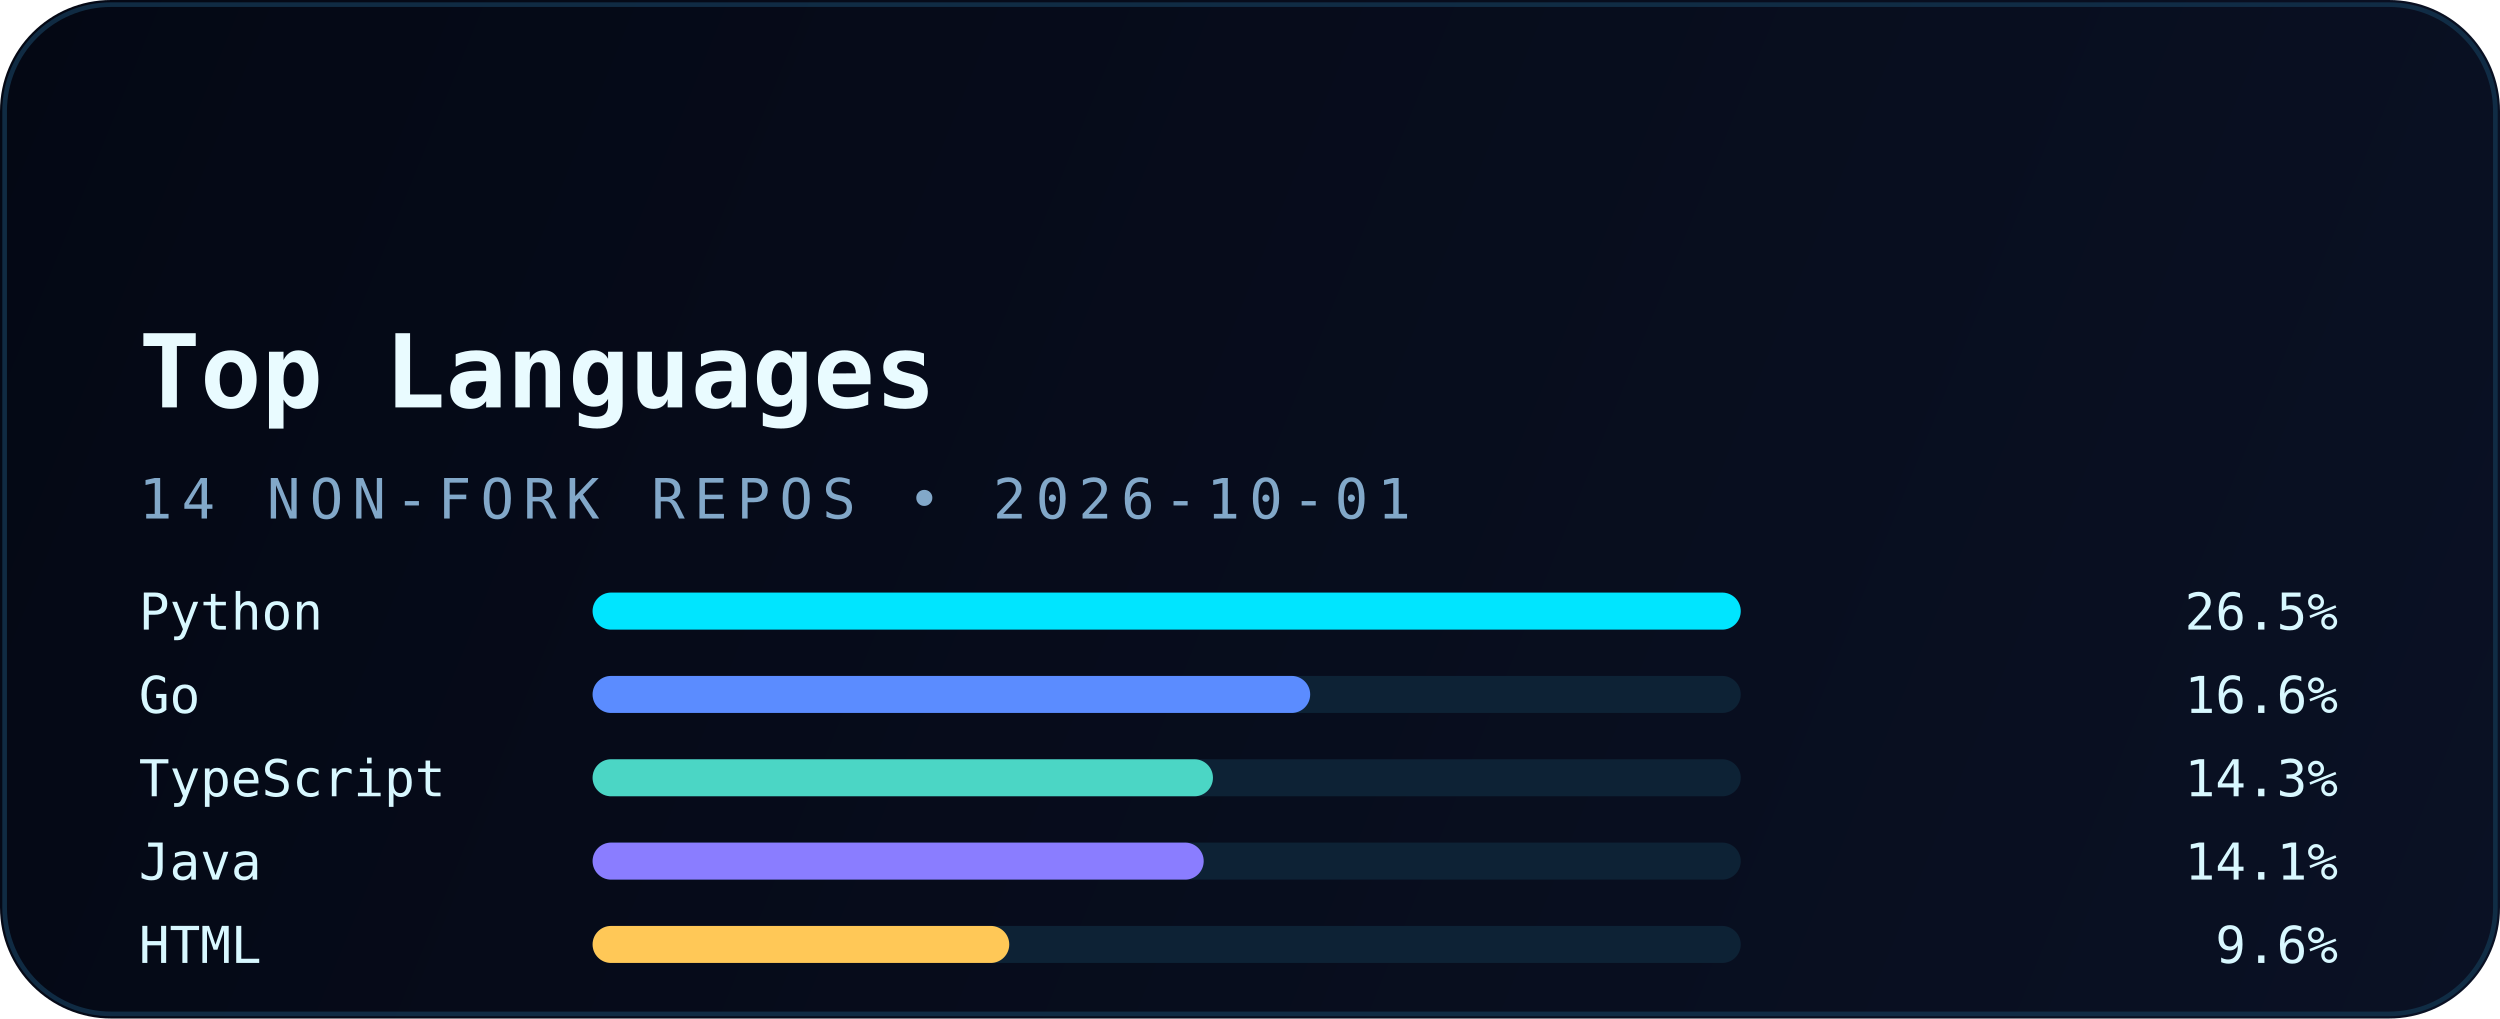
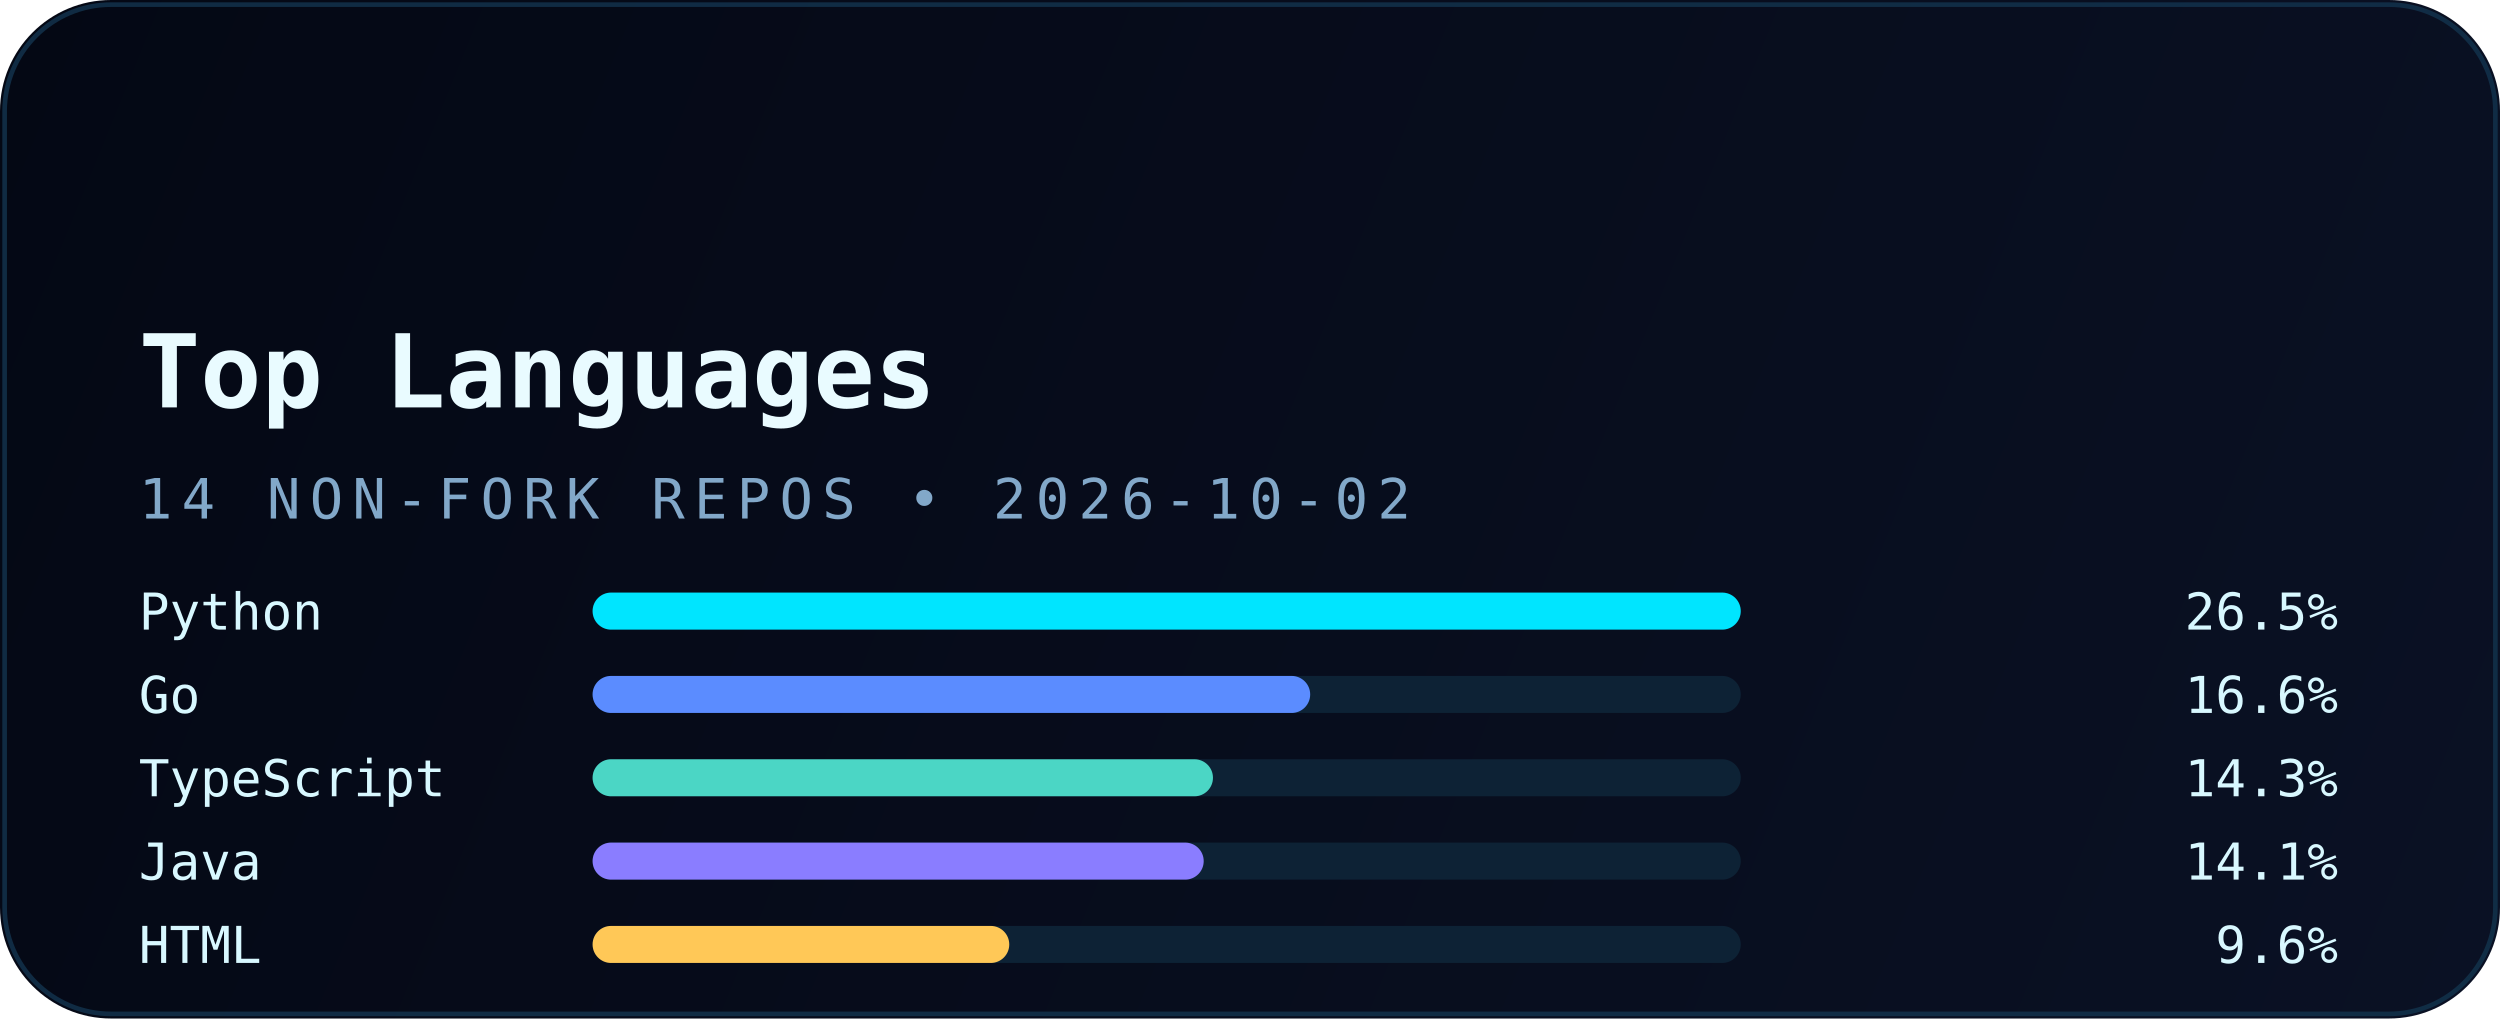
<svg xmlns="http://www.w3.org/2000/svg" width="540" height="220" viewBox="0 0 540 220" fill="none" role="img" aria-labelledby="title desc">
  <defs>
    <linearGradient id="bg" x1="0" y1="0" x2="540" y2="220" gradientUnits="userSpaceOnUse">
      <stop stop-color="#040814" />
      <stop offset="1" stop-color="#0A1124" />
    </linearGradient>
    <linearGradient id="accent" x1="30" y1="0" x2="510" y2="0" gradientUnits="userSpaceOnUse">
      <stop stop-color="#00E5FF" />
      <stop offset="1" stop-color="#5B8CFF" />
    </linearGradient>
    <filter id="glow" x="-20%" y="-20%" width="140%" height="140%" color-interpolation-filters="sRGB">
      <feGaussianBlur stdDeviation="6" result="blur" />
      <feMerge>
        <feMergeNode in="blur" />
        <feMergeNode in="SourceGraphic" />
      </feMerge>
    </filter>
  </defs>
  <rect width="540" height="220" rx="24" fill="url(#bg)" />
  <rect x="1" y="1" width="538" height="218" rx="23" stroke="#12324B" stroke-opacity="0.85" />
  <path d="M30 54H120" stroke="url(#accent)" stroke-width="3.5" stroke-linecap="round" filter="url(#glow)" />
  <text x="30" y="88" fill="#E9FBFF" font-family="JetBrains Mono, Consolas, monospace" font-size="22" font-weight="700">Top Languages</text>
-   <text x="30" y="112" fill="#82A8C9" font-family="JetBrains Mono, Consolas, monospace" font-size="12" letter-spacing="2">14 NON-FORK REPOS • 2026-10-01</text>
+   <text x="30" y="112" fill="#82A8C9" font-family="JetBrains Mono, Consolas, monospace" font-size="12" letter-spacing="2">14 NON-FORK REPOS • 2026-10-02</text>
  <g font-family="JetBrains Mono, Consolas, monospace" font-size="11">
    <text x="30" y="136" fill="#D8F8FF">Python</text>
    <rect x="128" y="128" width="248" height="8" rx="4" fill="#0D2235" />
    <rect x="128" y="128" width="248" height="8" rx="4" fill="#00E5FF" />
    <text x="505" y="136" text-anchor="end" fill="#D8F8FF">26.5%</text>
    <text x="30" y="154" fill="#D8F8FF">Go</text>
    <rect x="128" y="146" width="248" height="8" rx="4" fill="#0D2235" />
    <rect x="128" y="146" width="155" height="8" rx="4" fill="#5B8CFF" />
    <text x="505" y="154" text-anchor="end" fill="#D8F8FF">16.6%</text>
    <text x="30" y="172" fill="#D8F8FF">TypeScript</text>
    <rect x="128" y="164" width="248" height="8" rx="4" fill="#0D2235" />
    <rect x="128" y="164" width="134" height="8" rx="4" fill="#4BD6C5" />
    <text x="505" y="172" text-anchor="end" fill="#D8F8FF">14.3%</text>
    <text x="30" y="190" fill="#D8F8FF">Java</text>
    <rect x="128" y="182" width="248" height="8" rx="4" fill="#0D2235" />
    <rect x="128" y="182" width="132" height="8" rx="4" fill="#8A7DFF" />
    <text x="505" y="190" text-anchor="end" fill="#D8F8FF">14.1%</text>
    <text x="30" y="208" fill="#D8F8FF">HTML</text>
    <rect x="128" y="200" width="248" height="8" rx="4" fill="#0D2235" />
    <rect x="128" y="200" width="90" height="8" rx="4" fill="#FFC857" />
    <text x="505" y="208" text-anchor="end" fill="#D8F8FF">9.6%</text>
  </g>
</svg>
